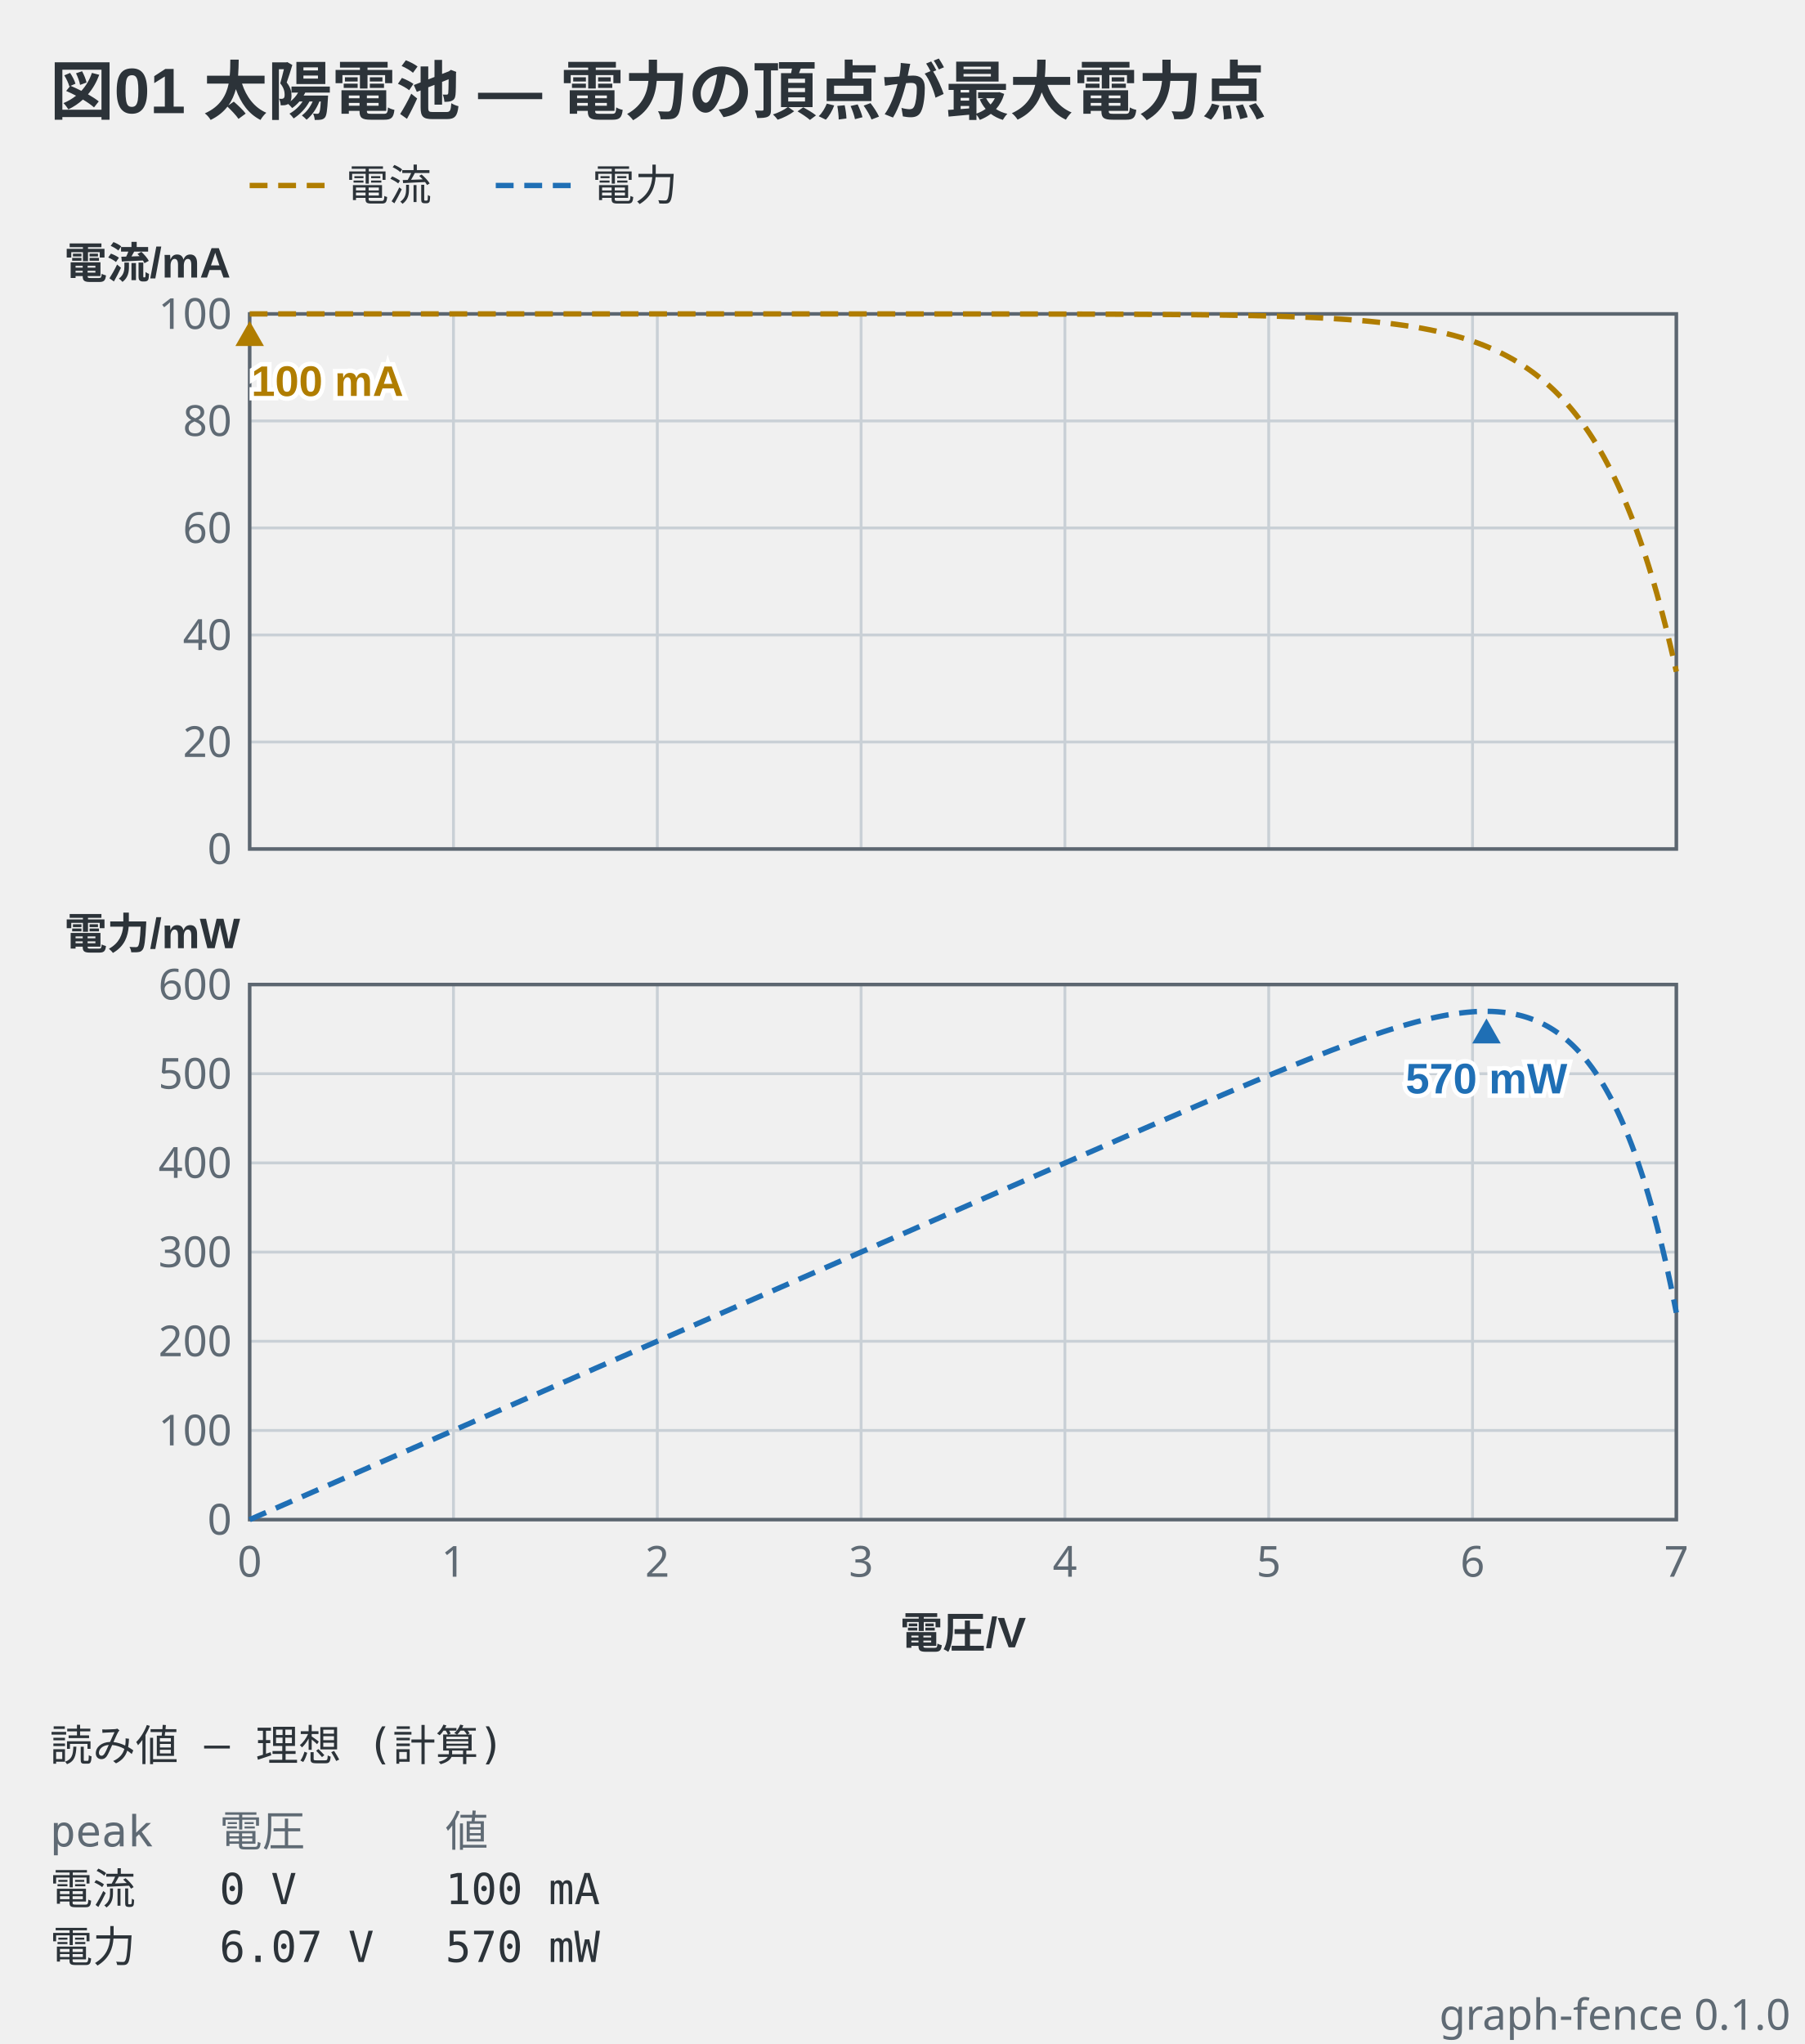
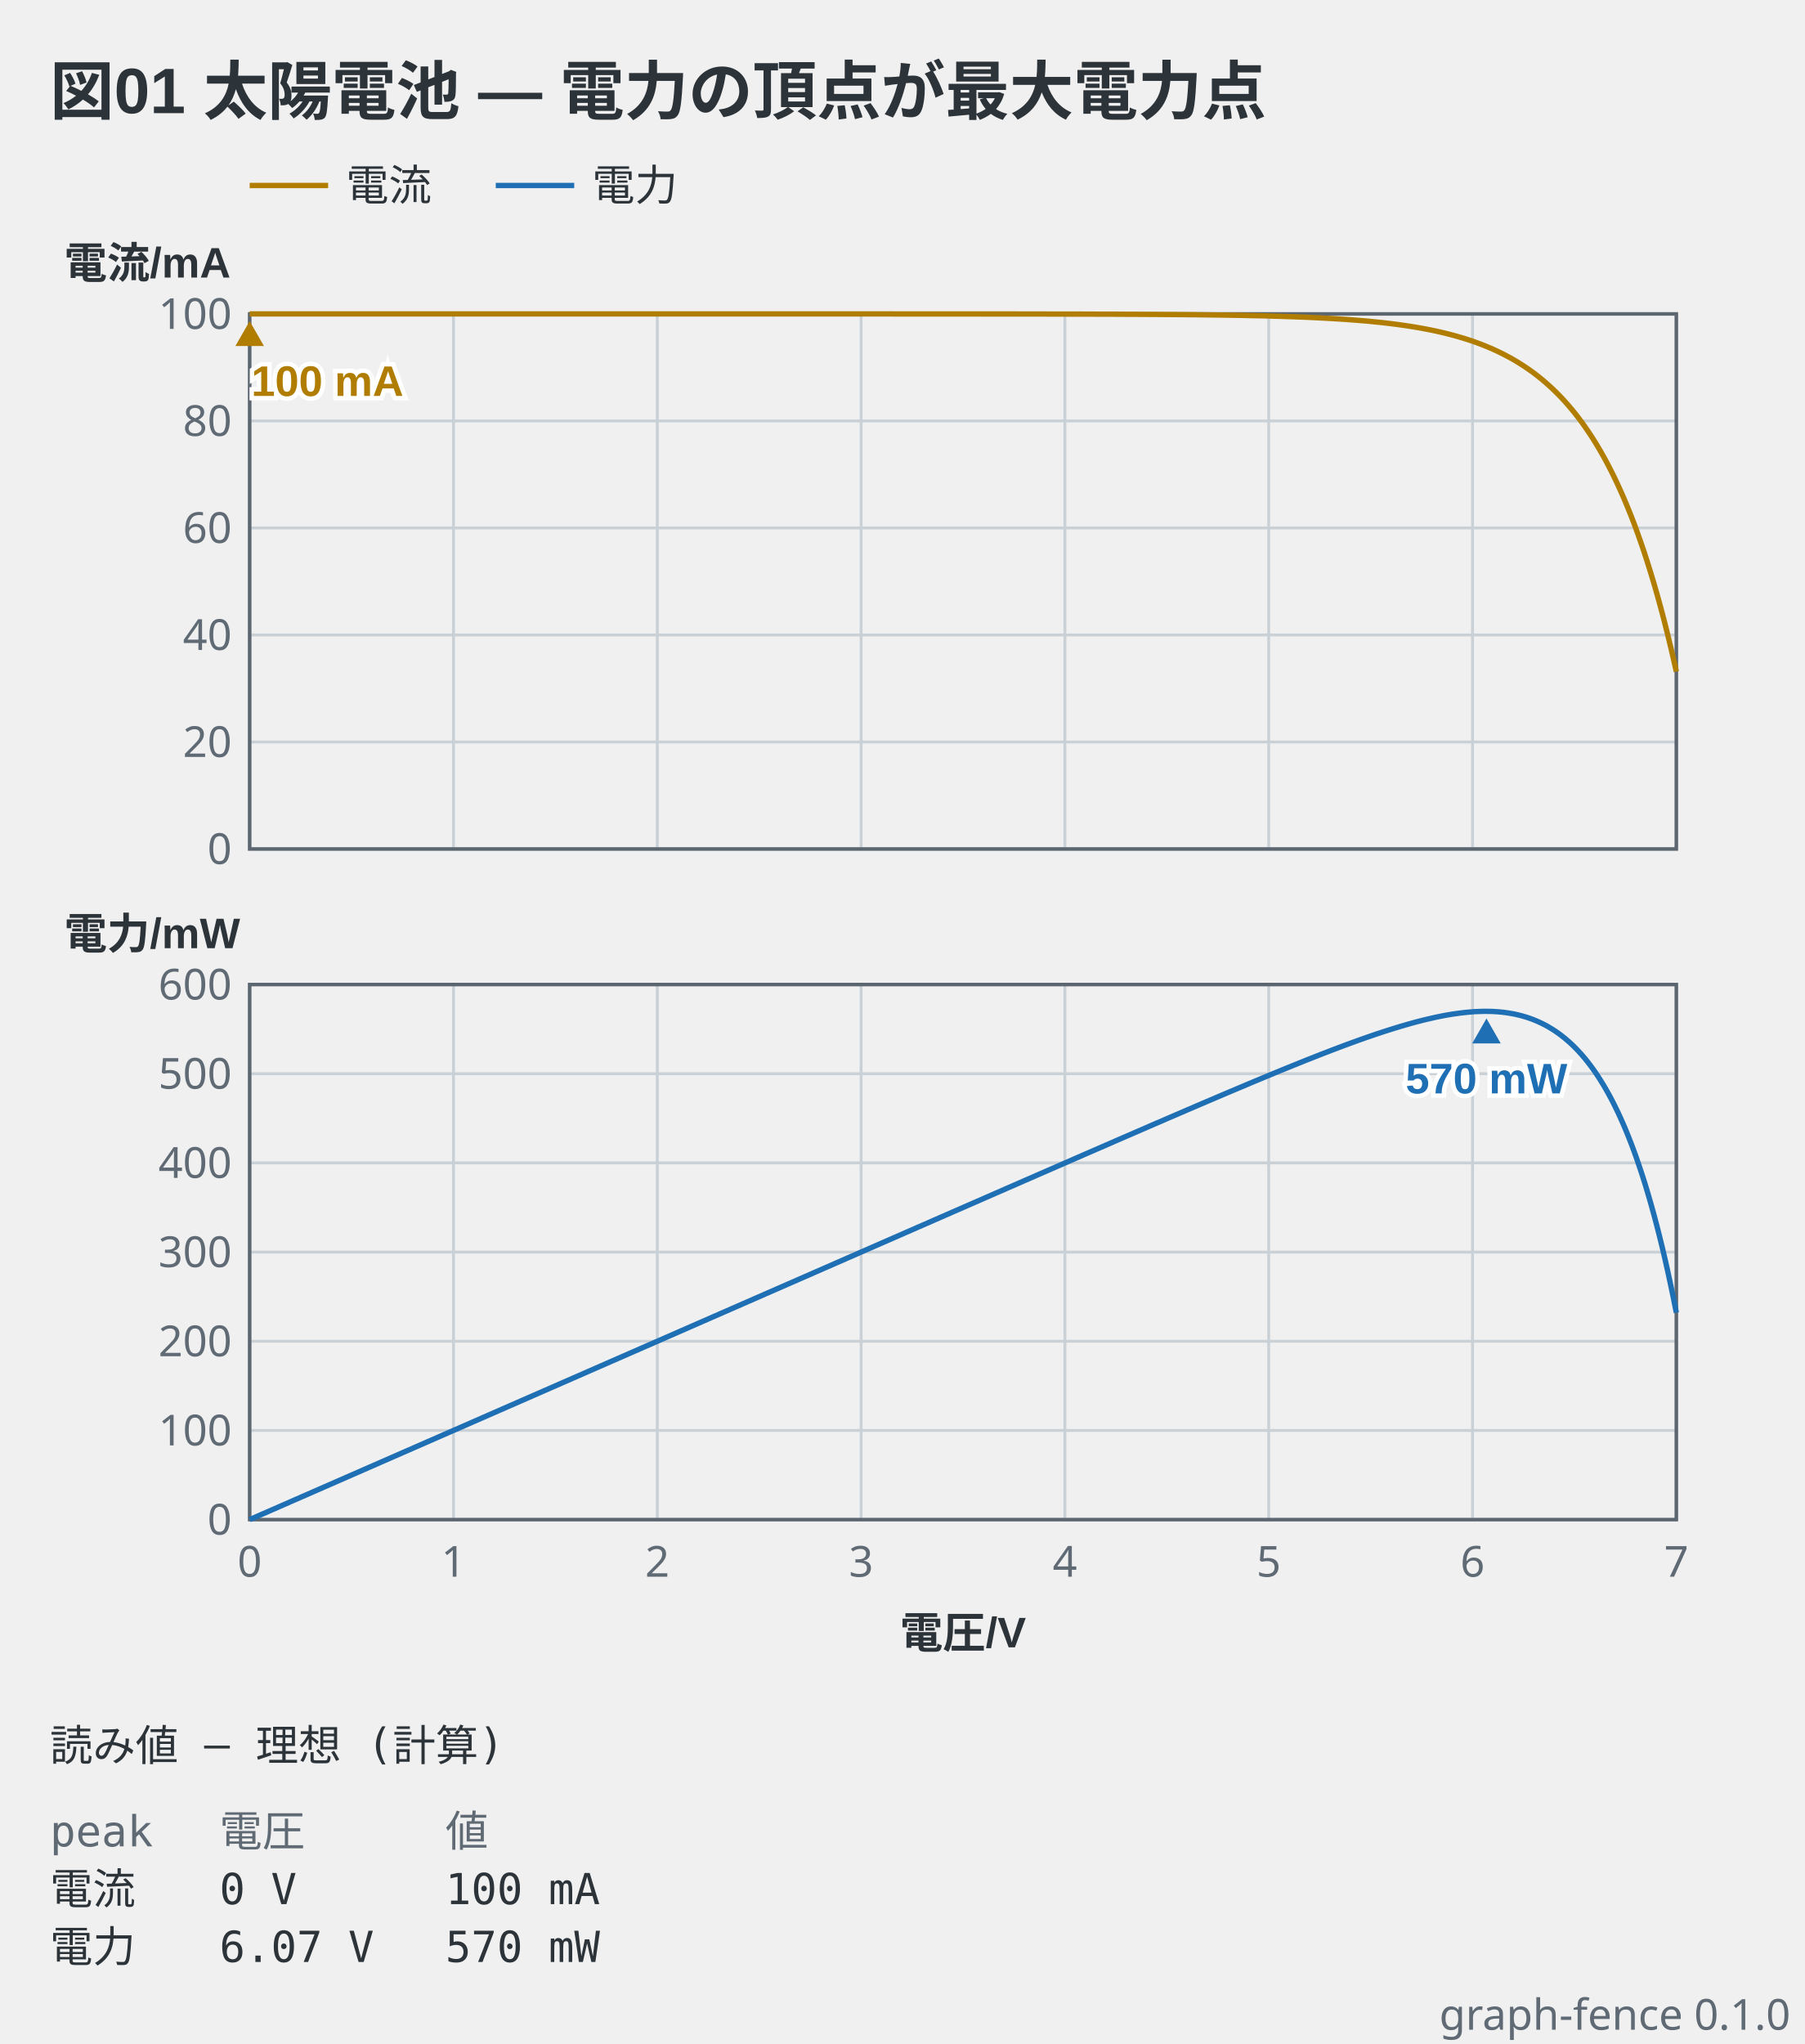
<svg xmlns="http://www.w3.org/2000/svg" viewBox="0 0 506 573" width="506" height="573" data-graph-fence="0.1.0" role="img">
  <text x="14" y="32" text-anchor="start" font-family="'Segoe UI', 'Helvetica Neue', Arial, 'Noto Sans', 'Hiragino Sans', 'Yu Gothic UI', 'Noto Sans CJK JP', sans-serif" fill="#2c3339" font-size="18" font-weight="600">図01 太陽電池 — 電力の頂点が最大電力点</text>
-   <line x1="70" y1="52" x2="92" y2="52" stroke="#b07d00" stroke-width="1.5" stroke-dasharray="5 3" />
+   <line x1="70" y1="52" x2="92" y2="52" stroke="#b07d00" stroke-width="1.5" />
  <text x="97" y="56.2" text-anchor="start" font-family="ui-sans-serif, system-ui, sans-serif" fill="#2c3339" font-size="12">電流</text>
-   <line x1="139" y1="52" x2="161" y2="52" stroke="#1f6fb5" stroke-width="1.5" stroke-dasharray="5 3" />
+   <line x1="139" y1="52" x2="161" y2="52" stroke="#1f6fb5" stroke-width="1.5" />
  <text x="166" y="56.2" text-anchor="start" font-family="ui-sans-serif, system-ui, sans-serif" fill="#2c3339" font-size="12">電力</text>
  <line x1="70" y1="88" x2="70" y2="238" stroke="#c9d0d6" stroke-width="0.8" />
  <line x1="127.14" y1="88" x2="127.14" y2="238" stroke="#c9d0d6" stroke-width="0.8" />
  <line x1="184.29" y1="88" x2="184.29" y2="238" stroke="#c9d0d6" stroke-width="0.8" />
  <line x1="241.43" y1="88" x2="241.43" y2="238" stroke="#c9d0d6" stroke-width="0.8" />
  <line x1="298.57" y1="88" x2="298.57" y2="238" stroke="#c9d0d6" stroke-width="0.8" />
  <line x1="355.71" y1="88" x2="355.71" y2="238" stroke="#c9d0d6" stroke-width="0.8" />
  <line x1="412.86" y1="88" x2="412.86" y2="238" stroke="#c9d0d6" stroke-width="0.8" />
  <line x1="470" y1="88" x2="470" y2="238" stroke="#c9d0d6" stroke-width="0.8" />
  <line x1="70" y1="238" x2="470" y2="238" stroke="#c9d0d6" stroke-width="0.8" />
  <line x1="70" y1="208" x2="470" y2="208" stroke="#c9d0d6" stroke-width="0.8" />
  <line x1="70" y1="178" x2="470" y2="178" stroke="#c9d0d6" stroke-width="0.8" />
  <line x1="70" y1="148" x2="470" y2="148" stroke="#c9d0d6" stroke-width="0.8" />
  <line x1="70" y1="118" x2="470" y2="118" stroke="#c9d0d6" stroke-width="0.8" />
  <line x1="70" y1="88" x2="470" y2="88" stroke="#c9d0d6" stroke-width="0.8" />
  <rect x="70" y="88" width="400" height="150" fill="none" stroke="#5c6670" stroke-width="1" />
-   <polyline points="70,88 70.78,88 71.57,88 72.35,88 73.13,88 73.91,88 74.7,88 75.48,88 76.26,88 77.05,88 77.83,88 78.61,88 79.39,88 80.18,88 80.96,88 81.74,88 82.52,88 83.31,88 84.09,88 84.87,88 85.66,88 86.44,88 87.22,88 88,88 88.79,88 89.57,88 90.35,88 91.14,88 91.92,88 92.7,88 93.48,88 94.27,88 95.05,88 95.83,88 96.61,88 97.4,88 98.18,88 98.96,88 99.75,88 100.53,88 101.31,88 102.09,88 102.88,88 103.66,88 104.44,88 105.23,88 106.01,88 106.79,88 107.57,88 108.36,88 109.14,88 109.92,88 110.7,88 111.49,88 112.27,88 113.05,88 113.84,88 114.62,88 115.4,88 116.18,88 116.97,88 117.75,88 118.53,88 119.32,88 120.1,88 120.88,88 121.66,88 122.45,88 123.23,88 124.01,88 124.79,88 125.58,88 126.36,88 127.14,88 127.93,88 128.71,88 129.49,88 130.27,88 131.06,88 131.84,88 132.62,88 133.41,88 134.19,88 134.97,88 135.75,88 136.54,88 137.32,88 138.1,88 138.88,88 139.67,88 140.45,88 141.23,88 142.02,88 142.8,88 143.58,88 144.36,88 145.15,88 145.93,88 146.71,88 147.5,88 148.28,88 149.06,88 149.84,88 150.63,88 151.41,88 152.19,88 152.97,88 153.76,88 154.54,88 155.32,88 156.11,88 156.89,88 157.67,88 158.45,88 159.24,88 160.02,88 160.8,88 161.59,88 162.37,88 163.15,88 163.93,88 164.72,88 165.5,88 166.28,88 167.06,88 167.85,88 168.63,88 169.41,88 170.2,88 170.98,88 171.76,88 172.54,88 173.33,88 174.11,88 174.89,88 175.68,88 176.46,88 177.24,88 178.02,88 178.81,88 179.59,88 180.37,88 181.15,88 181.94,88 182.72,88 183.5,88 184.29,88 185.07,88 185.85,88 186.63,88 187.42,88 188.2,88 188.98,88 189.77,88 190.55,88 191.33,88 192.11,88 192.9,88 193.68,88 194.46,88 195.24,88 196.03,88 196.81,88 197.59,88 198.38,88 199.16,88 199.94,88 200.72,88 201.51,88 202.29,88 203.07,88 203.86,88 204.64,88 205.42,88 206.2,88 206.99,88 207.77,88 208.55,88 209.33,88 210.12,88 210.9,88 211.68,88 212.47,88 213.25,88 214.03,88 214.81,88 215.6,88 216.38,88 217.16,88 217.95,88 218.73,88 219.51,88 220.29,88 221.08,88 221.86,88 222.64,88 223.42,88 224.21,88 224.99,88 225.77,88 226.56,88 227.34,88 228.12,88 228.9,88 229.69,88 230.47,88 231.25,88 232.04,88 232.82,88 233.6,88 234.38,88 235.17,88 235.95,88 236.73,88 237.51,88 238.3,88 239.08,88 239.86,88 240.65,88 241.43,88 242.21,88 242.99,88 243.78,88 244.56,88 245.34,88 246.13,88 246.91,88 247.69,88 248.47,88 249.26,88 250.04,88 250.82,88.01 251.6,88.01 252.39,88.01 253.17,88.01 253.95,88.01 254.74,88.01 255.52,88.01 256.3,88.01 257.08,88.01 257.87,88.01 258.65,88.01 259.43,88.01 260.22,88.01 261,88.01 261.78,88.01 262.56,88.01 263.35,88.01 264.13,88.01 264.91,88.01 265.69,88.01 266.48,88.01 267.26,88.01 268.04,88.01 268.83,88.01 269.61,88.01 270.39,88.01 271.17,88.01 271.96,88.01 272.74,88.01 273.52,88.01 274.31,88.01 275.09,88.02 275.87,88.02 276.65,88.02 277.44,88.02 278.22,88.02 279,88.02 279.78,88.02 280.57,88.02 281.35,88.02 282.13,88.02 282.92,88.02 283.7,88.02 284.48,88.02 285.26,88.02 286.05,88.03 286.83,88.03 287.61,88.03 288.4,88.03 289.18,88.03 289.96,88.03 290.74,88.03 291.53,88.03 292.31,88.03 293.09,88.03 293.87,88.04 294.66,88.04 295.44,88.04 296.22,88.04 297.01,88.04 297.79,88.04 298.57,88.04 299.35,88.05 300.14,88.05 300.92,88.05 301.7,88.05 302.49,88.05 303.27,88.05 304.05,88.06 304.83,88.06 305.62,88.06 306.4,88.06 307.18,88.07 307.96,88.07 308.75,88.07 309.53,88.07 310.31,88.08 311.1,88.08 311.88,88.08 312.66,88.08 313.44,88.09 314.23,88.09 315.01,88.09 315.79,88.1 316.58,88.1 317.36,88.1 318.14,88.11 318.92,88.11 319.71,88.12 320.49,88.12 321.27,88.12 322.05,88.13 322.84,88.13 323.62,88.14 324.4,88.14 325.19,88.15 325.97,88.15 326.75,88.16 327.53,88.16 328.32,88.17 329.1,88.18 329.88,88.18 330.67,88.19 331.45,88.2 332.23,88.2 333.01,88.21 333.8,88.22 334.58,88.22 335.36,88.23 336.14,88.24 336.93,88.25 337.71,88.26 338.49,88.27 339.28,88.28 340.06,88.29 340.84,88.3 341.62,88.31 342.41,88.32 343.19,88.33 343.97,88.34 344.76,88.36 345.54,88.37 346.32,88.38 347.1,88.4 347.89,88.41 348.67,88.42 349.45,88.44 350.23,88.46 351.02,88.47 351.8,88.49 352.58,88.51 353.37,88.52 354.15,88.54 354.93,88.56 355.71,88.58 356.5,88.6 357.28,88.63 358.06,88.65 358.85,88.67 359.63,88.7 360.41,88.72 361.19,88.75 361.98,88.77 362.76,88.8 363.54,88.83 364.32,88.86 365.11,88.89 365.89,88.92 366.67,88.95 367.46,88.99 368.24,89.02 369.02,89.06 369.8,89.1 370.59,89.14 371.37,89.18 372.15,89.22 372.94,89.27 373.72,89.31 374.5,89.36 375.28,89.41 376.07,89.46 376.85,89.51 377.63,89.56 378.41,89.62 379.2,89.68 379.98,89.74 380.76,89.8 381.55,89.87 382.33,89.93 383.11,90 383.89,90.07 384.68,90.15 385.46,90.23 386.24,90.31 387.03,90.39 387.81,90.47 388.59,90.56 389.37,90.65 390.16,90.75 390.94,90.85 391.72,90.95 392.5,91.06 393.29,91.17 394.07,91.28 394.85,91.4 395.64,91.52 396.42,91.65 397.2,91.78 397.98,91.91 398.77,92.05 399.55,92.2 400.33,92.35 401.12,92.5 401.9,92.67 402.68,92.83 403.46,93.01 404.25,93.19 405.03,93.37 405.81,93.57 406.59,93.77 407.38,93.97 408.16,94.19 408.94,94.41 409.73,94.64 410.51,94.88 411.29,95.12 412.07,95.38 412.86,95.64 413.64,95.92 414.42,96.2 415.21,96.5 415.99,96.8 416.77,97.12 417.55,97.45 418.34,97.78 419.12,98.14 419.9,98.5 420.68,98.88 421.47,99.27 422.25,99.67 423.03,100.09 423.82,100.52 424.6,100.97 425.38,101.44 426.16,101.92 426.95,102.42 427.73,102.94 428.51,103.47 429.3,104.03 430.08,104.6 430.86,105.2 431.64,105.82 432.43,106.46 433.21,107.12 433.99,107.81 434.77,108.52 435.56,109.25 436.34,110.02 437.12,110.81 437.91,111.62 438.69,112.47 439.47,113.35 440.25,114.26 441.04,115.2 441.82,116.18 442.6,117.19 443.39,118.24 444.17,119.32 444.95,120.45 445.73,121.61 446.52,122.82 447.3,124.07 448.08,125.36 448.86,126.7 449.65,128.09 450.43,129.53 451.21,131.02 452,132.57 452.78,134.17 453.56,135.82 454.34,137.54 455.13,139.32 455.91,141.16 456.69,143.07 457.48,145.04 458.26,147.09 459.04,149.21 459.82,151.41 460.61,153.68 461.39,156.04 462.17,158.48 462.95,161.01 463.74,163.63 464.52,166.35 465.3,169.16 466.09,172.07 466.87,175.09 467.65,178.21 468.43,181.45 469.22,184.81 470,188.28" fill="none" stroke="#b07d00" stroke-width="1.5" stroke-linejoin="round" stroke-dasharray="5 3" />
+   <polyline points="70,88 70.78,88 71.57,88 72.35,88 73.13,88 73.91,88 74.7,88 75.48,88 76.26,88 77.05,88 77.83,88 78.61,88 79.39,88 80.18,88 80.96,88 81.74,88 82.52,88 83.31,88 84.09,88 84.87,88 85.66,88 86.44,88 87.22,88 88,88 88.79,88 89.57,88 90.35,88 91.14,88 91.92,88 92.7,88 93.48,88 94.27,88 95.05,88 95.83,88 96.61,88 97.4,88 98.18,88 98.96,88 99.75,88 100.53,88 101.31,88 102.09,88 102.88,88 103.66,88 104.44,88 105.23,88 106.01,88 106.79,88 107.57,88 108.36,88 109.14,88 109.92,88 110.7,88 111.49,88 112.27,88 113.05,88 113.84,88 114.62,88 115.4,88 116.18,88 116.97,88 117.75,88 118.53,88 119.32,88 120.1,88 120.88,88 121.66,88 122.45,88 123.23,88 124.01,88 124.79,88 125.58,88 126.36,88 127.14,88 127.93,88 128.71,88 129.49,88 130.27,88 131.06,88 131.84,88 132.62,88 133.41,88 134.19,88 134.97,88 135.75,88 136.54,88 137.32,88 138.1,88 138.88,88 139.67,88 140.45,88 141.23,88 142.02,88 142.8,88 143.58,88 144.36,88 145.15,88 145.93,88 146.71,88 147.5,88 148.28,88 149.06,88 149.84,88 150.63,88 151.41,88 152.19,88 152.97,88 153.76,88 154.54,88 155.32,88 156.11,88 156.89,88 157.67,88 158.45,88 159.24,88 160.02,88 160.8,88 161.59,88 162.37,88 163.15,88 163.93,88 164.72,88 165.5,88 166.28,88 167.06,88 167.85,88 168.63,88 169.41,88 170.2,88 170.98,88 171.76,88 172.54,88 173.33,88 174.11,88 174.89,88 175.68,88 176.46,88 177.24,88 178.02,88 178.81,88 179.59,88 180.37,88 181.15,88 181.94,88 182.72,88 183.5,88 184.29,88 185.07,88 185.85,88 186.63,88 187.42,88 188.2,88 188.98,88 189.77,88 190.55,88 191.33,88 192.11,88 192.9,88 193.68,88 194.46,88 195.24,88 196.03,88 196.81,88 197.59,88 198.38,88 199.16,88 199.94,88 200.72,88 201.51,88 202.29,88 203.07,88 203.86,88 204.64,88 205.42,88 206.2,88 206.99,88 207.77,88 208.55,88 209.33,88 210.12,88 210.9,88 211.68,88 212.47,88 213.25,88 214.03,88 214.81,88 215.6,88 216.38,88 217.16,88 217.95,88 218.73,88 219.51,88 220.29,88 221.08,88 221.86,88 222.64,88 223.42,88 224.21,88 224.99,88 225.77,88 226.56,88 227.34,88 228.12,88 228.9,88 229.69,88 230.47,88 231.25,88 232.04,88 232.82,88 233.6,88 234.38,88 235.17,88 235.95,88 236.73,88 237.51,88 238.3,88 239.08,88 239.86,88 240.65,88 241.43,88 242.21,88 242.99,88 243.78,88 244.56,88 245.34,88 246.13,88 246.91,88 247.69,88 248.47,88 249.26,88 250.04,88 250.82,88.01 251.6,88.01 252.39,88.01 253.17,88.01 253.95,88.01 254.74,88.01 255.52,88.01 256.3,88.01 257.08,88.01 257.87,88.01 258.65,88.01 259.43,88.01 260.22,88.01 261,88.01 261.78,88.01 262.56,88.01 263.35,88.01 264.13,88.01 264.91,88.01 265.69,88.01 266.48,88.01 267.26,88.01 268.04,88.01 268.83,88.01 269.61,88.01 270.39,88.01 271.17,88.01 271.96,88.01 272.74,88.01 273.52,88.01 274.31,88.01 275.09,88.02 275.87,88.02 276.65,88.02 277.44,88.02 278.22,88.02 279,88.02 279.78,88.02 280.57,88.02 281.35,88.02 282.13,88.02 282.92,88.02 283.7,88.02 284.48,88.02 285.26,88.02 286.05,88.03 286.83,88.03 287.61,88.03 288.4,88.03 289.18,88.03 289.96,88.03 290.74,88.03 291.53,88.03 292.31,88.03 293.09,88.03 293.87,88.04 294.66,88.04 295.44,88.04 296.22,88.04 297.01,88.04 297.79,88.04 298.57,88.04 299.35,88.05 300.14,88.05 300.92,88.05 301.7,88.05 302.49,88.05 303.27,88.05 304.05,88.06 304.83,88.06 305.62,88.06 306.4,88.06 307.18,88.07 307.96,88.07 308.75,88.07 309.53,88.07 310.31,88.08 311.1,88.08 311.88,88.08 312.66,88.08 313.44,88.09 314.23,88.09 315.01,88.09 315.79,88.1 316.58,88.1 317.36,88.1 318.14,88.11 318.92,88.11 319.71,88.12 320.49,88.12 321.27,88.12 322.05,88.13 322.84,88.13 323.62,88.14 324.4,88.14 325.19,88.15 325.97,88.15 326.75,88.16 327.53,88.16 328.32,88.17 329.1,88.18 329.88,88.18 330.67,88.19 331.45,88.2 332.23,88.2 333.01,88.21 333.8,88.22 334.58,88.22 335.36,88.23 336.14,88.24 336.93,88.25 337.71,88.26 338.49,88.27 339.28,88.28 340.06,88.29 340.84,88.3 341.62,88.31 342.41,88.32 343.19,88.33 343.97,88.34 344.76,88.36 345.54,88.37 346.32,88.38 347.1,88.4 347.89,88.41 348.67,88.42 349.45,88.44 350.23,88.46 351.02,88.47 351.8,88.49 352.58,88.51 353.37,88.52 354.15,88.54 354.93,88.56 355.71,88.58 356.5,88.6 357.28,88.63 358.06,88.65 358.85,88.67 359.63,88.7 360.41,88.72 361.19,88.75 361.98,88.77 362.76,88.8 363.54,88.83 364.32,88.86 365.11,88.89 365.89,88.92 366.67,88.95 367.46,88.99 368.24,89.02 369.02,89.06 369.8,89.1 370.59,89.14 371.37,89.18 372.15,89.22 372.94,89.27 373.72,89.31 374.5,89.36 375.28,89.41 376.07,89.46 376.85,89.51 377.63,89.56 378.41,89.62 379.2,89.68 379.98,89.74 380.76,89.8 381.55,89.87 382.33,89.93 383.11,90 383.89,90.07 384.68,90.15 385.46,90.23 386.24,90.31 387.03,90.39 387.81,90.47 388.59,90.56 389.37,90.65 390.16,90.75 390.94,90.85 391.72,90.95 392.5,91.06 393.29,91.17 394.07,91.28 394.85,91.4 395.64,91.52 396.42,91.65 397.2,91.78 397.98,91.91 398.77,92.05 399.55,92.2 400.33,92.35 401.12,92.5 401.9,92.67 402.68,92.83 403.46,93.01 404.25,93.19 405.03,93.37 405.81,93.57 406.59,93.77 407.38,93.97 408.16,94.19 408.94,94.41 409.73,94.64 410.51,94.88 411.29,95.12 412.07,95.38 412.86,95.64 413.64,95.92 414.42,96.2 415.21,96.5 415.99,96.8 416.77,97.12 417.55,97.45 418.34,97.78 419.12,98.14 419.9,98.5 420.68,98.88 421.47,99.27 422.25,99.67 423.03,100.09 423.82,100.52 424.6,100.97 425.38,101.44 426.16,101.92 426.95,102.42 427.73,102.94 428.51,103.47 429.3,104.03 430.08,104.6 430.86,105.2 431.64,105.82 432.43,106.46 433.21,107.12 433.99,107.81 434.77,108.52 435.56,109.25 436.34,110.02 437.12,110.81 437.91,111.62 438.69,112.47 439.47,113.35 440.25,114.26 441.04,115.2 441.82,116.18 442.6,117.19 443.39,118.24 444.17,119.32 444.95,120.45 445.73,121.61 446.52,122.82 447.3,124.07 448.08,125.36 448.86,126.7 449.65,128.09 450.43,129.53 451.21,131.02 452,132.57 452.78,134.17 453.56,135.82 454.34,137.54 455.13,139.32 455.91,141.16 456.69,143.07 457.48,145.04 458.26,147.09 459.04,149.21 459.82,151.41 460.61,153.68 461.39,156.04 462.17,158.48 462.95,161.01 463.74,163.63 464.52,166.35 465.3,169.16 466.09,172.07 466.87,175.09 467.65,178.21 468.43,181.45 469.22,184.81 470,188.28" fill="none" stroke="#b07d00" stroke-width="1.5" stroke-linejoin="round" />
  <path d="M70,90 L66,97 L74,97 Z" fill="#b07d00" />
  <text x="91.8" y="111" text-anchor="middle" font-family="'Segoe UI', 'Helvetica Neue', Arial, 'Noto Sans', 'Hiragino Sans', 'Yu Gothic UI', 'Noto Sans CJK JP', sans-serif" stroke="#ffffff" stroke-width="2.5" paint-order="stroke" fill="#b07d00" font-size="12" font-weight="600">100 mA</text>
  <text x="65" y="242.2" text-anchor="end" font-family="ui-sans-serif, system-ui, sans-serif" fill="#5f6a74" font-size="12">0</text>
  <text x="65" y="92.2" text-anchor="end" font-family="ui-sans-serif, system-ui, sans-serif" fill="#5f6a74" font-size="12">100</text>
  <text x="65" y="212.2" text-anchor="end" font-family="ui-sans-serif, system-ui, sans-serif" fill="#5f6a74" font-size="12">20</text>
  <text x="65" y="182.2" text-anchor="end" font-family="ui-sans-serif, system-ui, sans-serif" fill="#5f6a74" font-size="12">40</text>
  <text x="65" y="152.2" text-anchor="end" font-family="ui-sans-serif, system-ui, sans-serif" fill="#5f6a74" font-size="12">60</text>
  <text x="65" y="122.2" text-anchor="end" font-family="ui-sans-serif, system-ui, sans-serif" fill="#5f6a74" font-size="12">80</text>
  <text x="18" y="78" text-anchor="start" font-family="'Segoe UI', 'Helvetica Neue', Arial, 'Noto Sans', 'Hiragino Sans', 'Yu Gothic UI', 'Noto Sans CJK JP', sans-serif" fill="#2c3339" font-size="12" font-weight="600">電流/mA</text>
  <line x1="70" y1="276" x2="70" y2="426" stroke="#c9d0d6" stroke-width="0.8" />
  <line x1="127.14" y1="276" x2="127.14" y2="426" stroke="#c9d0d6" stroke-width="0.8" />
  <line x1="184.29" y1="276" x2="184.29" y2="426" stroke="#c9d0d6" stroke-width="0.8" />
  <line x1="241.43" y1="276" x2="241.43" y2="426" stroke="#c9d0d6" stroke-width="0.8" />
  <line x1="298.57" y1="276" x2="298.57" y2="426" stroke="#c9d0d6" stroke-width="0.8" />
  <line x1="355.71" y1="276" x2="355.71" y2="426" stroke="#c9d0d6" stroke-width="0.8" />
  <line x1="412.86" y1="276" x2="412.86" y2="426" stroke="#c9d0d6" stroke-width="0.8" />
  <line x1="470" y1="276" x2="470" y2="426" stroke="#c9d0d6" stroke-width="0.8" />
  <line x1="70" y1="426" x2="470" y2="426" stroke="#c9d0d6" stroke-width="0.8" />
  <line x1="70" y1="401" x2="470" y2="401" stroke="#c9d0d6" stroke-width="0.8" />
  <line x1="70" y1="376" x2="470" y2="376" stroke="#c9d0d6" stroke-width="0.8" />
  <line x1="70" y1="351" x2="470" y2="351" stroke="#c9d0d6" stroke-width="0.8" />
  <line x1="70" y1="326" x2="470" y2="326" stroke="#c9d0d6" stroke-width="0.8" />
  <line x1="70" y1="301" x2="470" y2="301" stroke="#c9d0d6" stroke-width="0.8" />
  <line x1="70" y1="276" x2="470" y2="276" stroke="#c9d0d6" stroke-width="0.8" />
  <rect x="70" y="276" width="400" height="150" fill="none" stroke="#5c6670" stroke-width="1" />
-   <polyline points="70,426 70.78,425.66 71.57,425.32 72.35,424.97 73.13,424.63 73.91,424.29 74.7,423.95 75.48,423.6 76.26,423.26 77.05,422.92 77.83,422.58 78.61,422.23 79.39,421.89 80.18,421.55 80.96,421.21 81.74,420.86 82.52,420.52 83.31,420.18 84.09,419.84 84.87,419.49 85.66,419.15 86.44,418.81 87.22,418.47 88,418.12 88.79,417.78 89.57,417.44 90.35,417.1 91.14,416.75 91.92,416.41 92.7,416.07 93.48,415.73 94.27,415.38 95.05,415.04 95.83,414.7 96.61,414.36 97.4,414.01 98.18,413.67 98.96,413.33 99.75,412.99 100.53,412.64 101.31,412.3 102.09,411.96 102.88,411.62 103.66,411.27 104.44,410.93 105.23,410.59 106.01,410.25 106.79,409.9 107.57,409.56 108.36,409.22 109.14,408.88 109.92,408.53 110.7,408.19 111.49,407.85 112.27,407.51 113.05,407.16 113.84,406.82 114.62,406.48 115.4,406.14 116.18,405.79 116.97,405.45 117.75,405.11 118.53,404.77 119.32,404.42 120.1,404.08 120.88,403.74 121.66,403.4 122.45,403.05 123.23,402.71 124.01,402.37 124.79,402.03 125.58,401.68 126.36,401.34 127.14,401 127.93,400.66 128.71,400.32 129.49,399.97 130.27,399.63 131.06,399.29 131.84,398.95 132.62,398.6 133.41,398.26 134.19,397.92 134.97,397.58 135.75,397.23 136.54,396.89 137.32,396.55 138.1,396.21 138.88,395.86 139.67,395.52 140.45,395.18 141.23,394.84 142.02,394.49 142.8,394.15 143.58,393.81 144.36,393.47 145.15,393.12 145.93,392.78 146.71,392.44 147.5,392.1 148.28,391.75 149.06,391.41 149.84,391.07 150.63,390.73 151.41,390.38 152.19,390.04 152.97,389.7 153.76,389.36 154.54,389.01 155.32,388.67 156.11,388.33 156.89,387.99 157.67,387.64 158.45,387.3 159.24,386.96 160.02,386.62 160.8,386.27 161.59,385.93 162.37,385.59 163.15,385.25 163.93,384.9 164.72,384.56 165.5,384.22 166.28,383.88 167.06,383.53 167.85,383.19 168.63,382.85 169.41,382.51 170.2,382.16 170.98,381.82 171.76,381.48 172.54,381.14 173.33,380.79 174.11,380.45 174.89,380.11 175.68,379.77 176.46,379.42 177.24,379.08 178.02,378.74 178.81,378.4 179.59,378.05 180.37,377.71 181.15,377.37 181.94,377.03 182.72,376.69 183.5,376.34 184.29,376 185.07,375.66 185.85,375.32 186.63,374.97 187.42,374.63 188.2,374.29 188.98,373.95 189.77,373.6 190.55,373.26 191.33,372.92 192.11,372.58 192.9,372.23 193.68,371.89 194.46,371.55 195.24,371.21 196.03,370.86 196.81,370.52 197.59,370.18 198.38,369.84 199.16,369.49 199.94,369.15 200.72,368.81 201.51,368.47 202.29,368.12 203.07,367.78 203.86,367.44 204.64,367.1 205.42,366.75 206.2,366.41 206.99,366.07 207.77,365.73 208.55,365.38 209.33,365.04 210.12,364.7 210.9,364.36 211.68,364.01 212.47,363.67 213.25,363.33 214.03,362.99 214.81,362.64 215.6,362.3 216.38,361.96 217.16,361.62 217.95,361.27 218.73,360.93 219.51,360.59 220.29,360.25 221.08,359.9 221.86,359.56 222.64,359.22 223.42,358.88 224.21,358.53 224.99,358.19 225.77,357.85 226.56,357.51 227.34,357.17 228.12,356.82 228.9,356.48 229.69,356.14 230.47,355.8 231.25,355.45 232.04,355.11 232.82,354.77 233.6,354.43 234.38,354.08 235.17,353.74 235.95,353.4 236.73,353.06 237.51,352.71 238.3,352.37 239.08,352.03 239.86,351.69 240.65,351.34 241.43,351 242.21,350.66 242.99,350.32 243.78,349.97 244.56,349.63 245.34,349.29 246.13,348.95 246.91,348.6 247.69,348.26 248.47,347.92 249.26,347.58 250.04,347.24 250.82,346.89 251.6,346.55 252.39,346.21 253.17,345.87 253.95,345.52 254.74,345.18 255.52,344.84 256.3,344.5 257.08,344.15 257.87,343.81 258.65,343.47 259.43,343.13 260.22,342.79 261,342.44 261.78,342.1 262.56,341.76 263.35,341.42 264.13,341.07 264.91,340.73 265.69,340.39 266.48,340.05 267.26,339.7 268.04,339.36 268.83,339.02 269.61,338.68 270.39,338.34 271.17,337.99 271.96,337.65 272.74,337.31 273.52,336.97 274.31,336.63 275.09,336.28 275.87,335.94 276.65,335.6 277.44,335.26 278.22,334.91 279,334.57 279.78,334.23 280.57,333.89 281.35,333.55 282.13,333.2 282.92,332.86 283.7,332.52 284.48,332.18 285.26,331.84 286.05,331.5 286.83,331.15 287.61,330.81 288.4,330.47 289.18,330.13 289.96,329.79 290.74,329.44 291.53,329.1 292.31,328.76 293.09,328.42 293.87,328.08 294.66,327.74 295.44,327.4 296.22,327.05 297.01,326.71 297.79,326.37 298.57,326.03 299.35,325.69 300.14,325.35 300.92,325.01 301.7,324.66 302.49,324.32 303.27,323.98 304.05,323.64 304.83,323.3 305.62,322.96 306.4,322.62 307.18,322.28 307.96,321.94 308.75,321.6 309.53,321.26 310.31,320.92 311.1,320.58 311.88,320.24 312.66,319.89 313.44,319.55 314.23,319.21 315.01,318.87 315.79,318.53 316.58,318.2 317.36,317.86 318.14,317.52 318.92,317.18 319.71,316.84 320.49,316.5 321.27,316.16 322.05,315.82 322.84,315.48 323.62,315.14 324.4,314.8 325.19,314.47 325.97,314.13 326.75,313.79 327.53,313.45 328.32,313.11 329.1,312.78 329.88,312.44 330.67,312.1 331.45,311.77 332.23,311.43 333.01,311.09 333.8,310.76 334.58,310.42 335.36,310.08 336.14,309.75 336.93,309.41 337.71,309.08 338.49,308.74 339.28,308.41 340.06,308.08 340.84,307.74 341.62,307.41 342.41,307.08 343.19,306.74 343.97,306.41 344.76,306.08 345.54,305.75 346.32,305.42 347.1,305.09 347.89,304.76 348.67,304.43 349.45,304.1 350.23,303.77 351.02,303.44 351.8,303.11 352.58,302.79 353.37,302.46 354.15,302.13 354.93,301.81 355.71,301.49 356.5,301.16 357.28,300.84 358.06,300.52 358.85,300.2 359.63,299.87 360.41,299.56 361.19,299.24 361.98,298.92 362.76,298.6 363.54,298.29 364.32,297.97 365.11,297.66 365.89,297.34 366.67,297.03 367.46,296.72 368.24,296.41 369.02,296.1 369.8,295.8 370.59,295.49 371.37,295.19 372.15,294.89 372.94,294.58 373.72,294.28 374.5,293.99 375.28,293.69 376.07,293.4 376.85,293.1 377.63,292.81 378.41,292.53 379.2,292.24 379.98,291.96 380.76,291.67 381.55,291.39 382.33,291.12 383.11,290.84 383.89,290.57 384.68,290.3 385.46,290.03 386.24,289.77 387.03,289.51 387.81,289.25 388.59,289 389.37,288.75 390.16,288.5 390.94,288.26 391.72,288.02 392.5,287.78 393.29,287.55 394.07,287.32 394.85,287.1 395.64,286.88 396.42,286.66 397.2,286.45 397.98,286.25 398.77,286.05 399.55,285.86 400.33,285.67 401.12,285.49 401.9,285.31 402.68,285.14 403.46,284.98 404.25,284.82 405.03,284.67 405.81,284.53 406.59,284.4 407.38,284.27 408.16,284.16 408.94,284.05 409.73,283.95 410.51,283.86 411.29,283.78 412.07,283.71 412.86,283.64 413.64,283.59 414.42,283.56 415.21,283.53 415.99,283.51 416.77,283.51 417.55,283.52 418.34,283.54 419.12,283.58 419.9,283.63 420.68,283.7 421.47,283.78 422.25,283.88 423.03,284 423.82,284.13 424.6,284.28 425.38,284.45 426.16,284.64 426.95,284.85 427.73,285.08 428.51,285.33 429.3,285.61 430.08,285.9 430.86,286.23 431.64,286.58 432.43,286.95 433.21,287.35 433.99,287.78 434.77,288.24 435.56,288.73 436.34,289.25 437.12,289.8 437.91,290.39 438.69,291.02 439.47,291.68 440.25,292.37 441.04,293.11 441.82,293.89 442.6,294.71 443.39,295.58 444.17,296.49 444.95,297.44 445.73,298.45 446.52,299.51 447.3,300.62 448.08,301.79 448.86,303.02 449.65,304.3 450.43,305.65 451.21,307.05 452,308.53 452.78,310.08 453.56,311.69 454.34,313.38 455.13,315.15 455.91,317 456.69,318.93 457.48,320.95 458.26,323.05 459.04,325.25 459.82,327.55 460.61,329.94 461.39,332.44 462.17,335.05 462.95,337.76 463.74,340.6 464.52,343.55 465.3,346.63 466.09,349.84 466.87,353.18 467.65,356.66 468.43,360.29 469.22,364.06 470,367.99" fill="none" stroke="#1f6fb5" stroke-width="1.5" stroke-linejoin="round" stroke-dasharray="5 3" />
+   <polyline points="70,426 70.78,425.66 71.57,425.32 72.35,424.97 73.13,424.63 73.91,424.29 74.7,423.95 75.48,423.6 76.26,423.26 77.05,422.92 77.83,422.58 78.61,422.23 79.39,421.89 80.18,421.55 80.96,421.21 81.74,420.86 82.52,420.52 83.31,420.18 84.09,419.84 84.87,419.49 85.66,419.15 86.44,418.81 87.22,418.47 88,418.12 88.79,417.78 89.57,417.44 90.35,417.1 91.14,416.75 91.92,416.41 92.7,416.07 93.48,415.73 94.27,415.38 95.05,415.04 95.83,414.7 96.61,414.36 97.4,414.01 98.18,413.67 98.96,413.33 99.75,412.99 100.53,412.64 101.31,412.3 102.09,411.96 102.88,411.62 103.66,411.27 104.44,410.93 105.23,410.59 106.01,410.25 106.79,409.9 107.57,409.56 108.36,409.22 109.14,408.88 109.92,408.53 110.7,408.19 111.49,407.85 112.27,407.51 113.05,407.16 113.84,406.82 114.62,406.48 115.4,406.14 116.18,405.79 116.97,405.45 117.75,405.11 118.53,404.77 119.32,404.42 120.1,404.08 120.88,403.74 121.66,403.4 122.45,403.05 123.23,402.71 124.01,402.37 124.79,402.03 125.58,401.68 126.36,401.34 127.14,401 127.93,400.66 128.71,400.32 129.49,399.97 130.27,399.63 131.06,399.29 131.84,398.95 132.62,398.6 133.41,398.26 134.19,397.92 134.97,397.58 135.75,397.23 136.54,396.89 137.32,396.55 138.1,396.21 138.88,395.86 139.67,395.52 140.45,395.18 141.23,394.84 142.02,394.49 142.8,394.15 143.58,393.81 144.36,393.47 145.15,393.12 145.93,392.78 146.71,392.44 147.5,392.1 148.28,391.75 149.06,391.41 149.84,391.07 150.63,390.73 151.41,390.38 152.19,390.04 152.97,389.7 153.76,389.36 154.54,389.01 155.32,388.67 156.11,388.33 156.89,387.99 157.67,387.64 158.45,387.3 159.24,386.96 160.02,386.62 160.8,386.27 161.59,385.93 162.37,385.59 163.15,385.25 163.93,384.9 164.72,384.56 165.5,384.22 166.28,383.88 167.06,383.53 167.85,383.19 168.63,382.85 169.41,382.51 170.2,382.16 170.98,381.82 171.76,381.48 172.54,381.14 173.33,380.79 174.11,380.45 174.89,380.11 175.68,379.77 176.46,379.42 177.24,379.08 178.02,378.74 178.81,378.4 179.59,378.05 180.37,377.71 181.15,377.37 181.94,377.03 182.72,376.69 183.5,376.34 184.29,376 185.07,375.66 185.85,375.32 186.63,374.97 187.42,374.63 188.2,374.29 188.98,373.95 189.77,373.6 190.55,373.26 191.33,372.92 192.11,372.58 192.9,372.23 193.68,371.89 194.46,371.55 195.24,371.21 196.03,370.86 196.81,370.52 197.59,370.18 198.38,369.84 199.16,369.49 199.94,369.15 200.72,368.81 201.51,368.47 202.29,368.12 203.07,367.78 203.86,367.44 204.64,367.1 205.42,366.75 206.2,366.41 206.99,366.07 207.77,365.73 208.55,365.38 209.33,365.04 210.12,364.7 210.9,364.36 211.68,364.01 212.47,363.67 213.25,363.33 214.03,362.99 214.81,362.64 215.6,362.3 216.38,361.96 217.16,361.62 217.95,361.27 218.73,360.93 219.51,360.59 220.29,360.25 221.08,359.9 221.86,359.56 222.64,359.22 223.42,358.88 224.21,358.53 224.99,358.19 225.77,357.85 226.56,357.51 227.34,357.17 228.12,356.82 228.9,356.48 229.69,356.14 230.47,355.8 231.25,355.45 232.04,355.11 232.82,354.77 233.6,354.43 234.38,354.08 235.17,353.74 235.95,353.4 236.73,353.06 237.51,352.71 238.3,352.37 239.08,352.03 239.86,351.69 240.65,351.34 241.43,351 242.21,350.66 242.99,350.32 243.78,349.97 244.56,349.63 245.34,349.29 246.13,348.95 246.91,348.6 247.69,348.26 248.47,347.92 249.26,347.58 250.04,347.24 250.82,346.89 251.6,346.55 252.39,346.21 253.17,345.87 253.95,345.52 254.74,345.18 255.52,344.84 256.3,344.5 257.08,344.15 257.87,343.81 258.65,343.47 259.43,343.13 260.22,342.79 261,342.44 261.78,342.1 262.56,341.76 263.35,341.42 264.13,341.07 264.91,340.73 265.69,340.39 266.48,340.05 267.26,339.7 268.04,339.36 268.83,339.02 269.61,338.68 270.39,338.34 271.17,337.99 271.96,337.65 272.74,337.31 273.52,336.97 274.31,336.63 275.09,336.28 275.87,335.94 276.65,335.6 277.44,335.26 278.22,334.91 279,334.57 279.78,334.23 280.57,333.89 281.35,333.55 282.13,333.2 282.92,332.86 283.7,332.52 284.48,332.18 285.26,331.84 286.05,331.5 286.83,331.15 287.61,330.81 288.4,330.47 289.18,330.13 289.96,329.79 290.74,329.44 291.53,329.1 292.31,328.76 293.09,328.42 293.87,328.08 294.66,327.74 295.44,327.4 296.22,327.05 297.01,326.71 297.79,326.37 298.57,326.03 299.35,325.69 300.14,325.35 300.92,325.01 301.7,324.66 302.49,324.32 303.27,323.98 304.05,323.64 304.83,323.3 305.62,322.96 306.4,322.62 307.18,322.28 307.96,321.94 308.75,321.6 309.53,321.26 310.31,320.92 311.1,320.58 311.88,320.24 312.66,319.89 313.44,319.55 314.23,319.21 315.01,318.87 315.79,318.53 316.58,318.2 317.36,317.86 318.14,317.52 318.92,317.18 319.71,316.84 320.49,316.5 321.27,316.16 322.05,315.82 322.84,315.48 323.62,315.14 324.4,314.8 325.19,314.47 325.97,314.13 326.75,313.79 327.53,313.45 328.32,313.11 329.1,312.78 329.88,312.44 330.67,312.1 331.45,311.77 332.23,311.43 333.01,311.09 333.8,310.76 334.58,310.42 335.36,310.08 336.14,309.75 336.93,309.41 337.71,309.08 338.49,308.74 339.28,308.41 340.06,308.08 340.84,307.74 341.62,307.41 342.41,307.08 343.19,306.74 343.97,306.41 344.76,306.08 345.54,305.75 346.32,305.42 347.1,305.09 347.89,304.76 348.67,304.43 349.45,304.1 350.23,303.77 351.02,303.44 351.8,303.11 352.58,302.79 353.37,302.46 354.15,302.13 354.93,301.81 355.71,301.49 356.5,301.16 357.28,300.84 358.06,300.52 358.85,300.2 359.63,299.87 360.41,299.56 361.19,299.24 361.98,298.92 362.76,298.6 363.54,298.29 364.32,297.97 365.11,297.66 365.89,297.34 366.67,297.03 367.46,296.72 368.24,296.41 369.02,296.1 369.8,295.8 370.59,295.49 371.37,295.19 372.15,294.89 372.94,294.58 373.72,294.28 374.5,293.99 375.28,293.69 376.07,293.4 376.85,293.1 377.63,292.81 378.41,292.53 379.2,292.24 379.98,291.96 380.76,291.67 381.55,291.39 382.33,291.12 383.11,290.84 383.89,290.57 384.68,290.3 385.46,290.03 386.24,289.77 387.03,289.51 387.81,289.25 388.59,289 389.37,288.75 390.16,288.5 390.94,288.26 391.72,288.02 392.5,287.78 393.29,287.55 394.07,287.32 394.85,287.1 395.64,286.88 396.42,286.66 397.2,286.45 397.98,286.25 398.77,286.05 399.55,285.86 400.33,285.67 401.12,285.49 401.9,285.31 402.68,285.14 403.46,284.98 404.25,284.82 405.03,284.67 405.81,284.53 406.59,284.4 407.38,284.27 408.16,284.16 408.94,284.05 409.73,283.95 410.51,283.86 411.29,283.78 412.07,283.71 412.86,283.64 413.64,283.59 414.42,283.56 415.21,283.53 415.99,283.51 416.77,283.51 417.55,283.52 418.34,283.54 419.12,283.58 419.9,283.63 420.68,283.7 421.47,283.78 422.25,283.88 423.03,284 423.82,284.13 424.6,284.28 425.38,284.45 426.16,284.64 426.95,284.85 427.73,285.08 428.51,285.33 429.3,285.61 430.08,285.9 430.86,286.23 431.64,286.58 432.43,286.95 433.21,287.35 433.99,287.78 434.77,288.24 435.56,288.73 436.34,289.25 437.12,289.8 437.91,290.39 438.69,291.02 439.47,291.68 440.25,292.37 441.04,293.11 441.82,293.89 442.6,294.71 443.39,295.58 444.17,296.49 444.95,297.44 445.73,298.45 446.52,299.51 447.3,300.62 448.08,301.79 448.86,303.02 449.65,304.3 450.43,305.65 451.21,307.05 452,308.53 452.78,310.08 453.56,311.69 454.34,313.38 455.13,315.15 455.91,317 456.69,318.93 457.48,320.95 458.26,323.05 459.04,325.25 459.82,327.55 460.61,329.94 461.39,332.44 462.17,335.05 462.95,337.76 463.74,340.6 464.52,343.55 465.3,346.63 466.09,349.84 466.87,353.18 467.65,356.66 468.43,360.29 469.22,364.06 470,367.99" fill="none" stroke="#1f6fb5" stroke-width="1.5" stroke-linejoin="round" />
  <path d="M416.77,285.51 L412.77,292.51 L420.77,292.51 Z" fill="#1f6fb5" />
  <text x="416.77" y="306.51" text-anchor="middle" font-family="'Segoe UI', 'Helvetica Neue', Arial, 'Noto Sans', 'Hiragino Sans', 'Yu Gothic UI', 'Noto Sans CJK JP', sans-serif" stroke="#ffffff" stroke-width="2.5" paint-order="stroke" fill="#1f6fb5" font-size="12" font-weight="600">570 mW</text>
  <text x="65" y="430.2" text-anchor="end" font-family="ui-sans-serif, system-ui, sans-serif" fill="#5f6a74" font-size="12">0</text>
  <text x="65" y="280.2" text-anchor="end" font-family="ui-sans-serif, system-ui, sans-serif" fill="#5f6a74" font-size="12">600</text>
  <text x="65" y="405.2" text-anchor="end" font-family="ui-sans-serif, system-ui, sans-serif" fill="#5f6a74" font-size="12">100</text>
  <text x="65" y="380.2" text-anchor="end" font-family="ui-sans-serif, system-ui, sans-serif" fill="#5f6a74" font-size="12">200</text>
  <text x="65" y="355.2" text-anchor="end" font-family="ui-sans-serif, system-ui, sans-serif" fill="#5f6a74" font-size="12">300</text>
  <text x="65" y="330.2" text-anchor="end" font-family="ui-sans-serif, system-ui, sans-serif" fill="#5f6a74" font-size="12">400</text>
  <text x="65" y="305.2" text-anchor="end" font-family="ui-sans-serif, system-ui, sans-serif" fill="#5f6a74" font-size="12">500</text>
  <text x="18" y="266" text-anchor="start" font-family="'Segoe UI', 'Helvetica Neue', Arial, 'Noto Sans', 'Hiragino Sans', 'Yu Gothic UI', 'Noto Sans CJK JP', sans-serif" fill="#2c3339" font-size="12" font-weight="600">電力/mW</text>
  <text x="70" y="442" text-anchor="middle" font-family="ui-sans-serif, system-ui, sans-serif" fill="#5f6a74" font-size="12">0</text>
  <text x="470" y="442" text-anchor="middle" font-family="ui-sans-serif, system-ui, sans-serif" fill="#5f6a74" font-size="12">7</text>
  <text x="127.14" y="442" text-anchor="middle" font-family="ui-sans-serif, system-ui, sans-serif" fill="#5f6a74" font-size="12">1</text>
  <text x="184.29" y="442" text-anchor="middle" font-family="ui-sans-serif, system-ui, sans-serif" fill="#5f6a74" font-size="12">2</text>
  <text x="241.43" y="442" text-anchor="middle" font-family="ui-sans-serif, system-ui, sans-serif" fill="#5f6a74" font-size="12">3</text>
  <text x="298.57" y="442" text-anchor="middle" font-family="ui-sans-serif, system-ui, sans-serif" fill="#5f6a74" font-size="12">4</text>
  <text x="355.71" y="442" text-anchor="middle" font-family="ui-sans-serif, system-ui, sans-serif" fill="#5f6a74" font-size="12">5</text>
  <text x="412.86" y="442" text-anchor="middle" font-family="ui-sans-serif, system-ui, sans-serif" fill="#5f6a74" font-size="12">6</text>
  <text x="270" y="462" text-anchor="middle" font-family="'Segoe UI', 'Helvetica Neue', Arial, 'Noto Sans', 'Hiragino Sans', 'Yu Gothic UI', 'Noto Sans CJK JP', sans-serif" fill="#2c3339" font-size="12" font-weight="600">電圧/V</text>
  <text x="14" y="493.6" text-anchor="start" font-family="ui-monospace, 'DejaVu Sans Mono', 'Noto Sans Mono CJK JP', monospace" fill="#2c3339" font-size="12" xml:space="preserve">読み値 — 理想 (計算)</text>
  <text x="14" y="517.6" text-anchor="start" font-family="ui-monospace, 'DejaVu Sans Mono', 'Noto Sans Mono CJK JP', monospace" fill="#5f6a74" font-size="12" xml:space="preserve">peak</text>
  <text x="61.52" y="517.6" text-anchor="start" font-family="ui-monospace, 'DejaVu Sans Mono', 'Noto Sans Mono CJK JP', monospace" fill="#5f6a74" font-size="12" xml:space="preserve">電圧</text>
  <text x="124.88" y="517.6" text-anchor="start" font-family="ui-monospace, 'DejaVu Sans Mono', 'Noto Sans Mono CJK JP', monospace" fill="#5f6a74" font-size="12" xml:space="preserve">値</text>
  <text x="14" y="533.8" text-anchor="start" font-family="ui-monospace, 'DejaVu Sans Mono', 'Noto Sans Mono CJK JP', monospace" fill="#2c3339" font-size="12" xml:space="preserve">電流</text>
  <text x="61.52" y="533.8" text-anchor="start" font-family="ui-monospace, 'DejaVu Sans Mono', 'Noto Sans Mono CJK JP', monospace" fill="#2c3339" font-size="12" xml:space="preserve">0 V</text>
  <text x="124.88" y="533.8" text-anchor="start" font-family="ui-monospace, 'DejaVu Sans Mono', 'Noto Sans Mono CJK JP', monospace" fill="#2c3339" font-size="12" xml:space="preserve">100 mA</text>
  <text x="14" y="550" text-anchor="start" font-family="ui-monospace, 'DejaVu Sans Mono', 'Noto Sans Mono CJK JP', monospace" fill="#2c3339" font-size="12" xml:space="preserve">電力</text>
  <text x="61.52" y="550" text-anchor="start" font-family="ui-monospace, 'DejaVu Sans Mono', 'Noto Sans Mono CJK JP', monospace" fill="#2c3339" font-size="12" xml:space="preserve">6.07 V</text>
  <text x="124.88" y="550" text-anchor="start" font-family="ui-monospace, 'DejaVu Sans Mono', 'Noto Sans Mono CJK JP', monospace" fill="#2c3339" font-size="12" xml:space="preserve">570 mW</text>
  <text x="502" y="569" text-anchor="end" font-family="ui-sans-serif, system-ui, sans-serif" fill="#5f6a74" font-size="12">graph-fence 0.1.0</text>
</svg>
